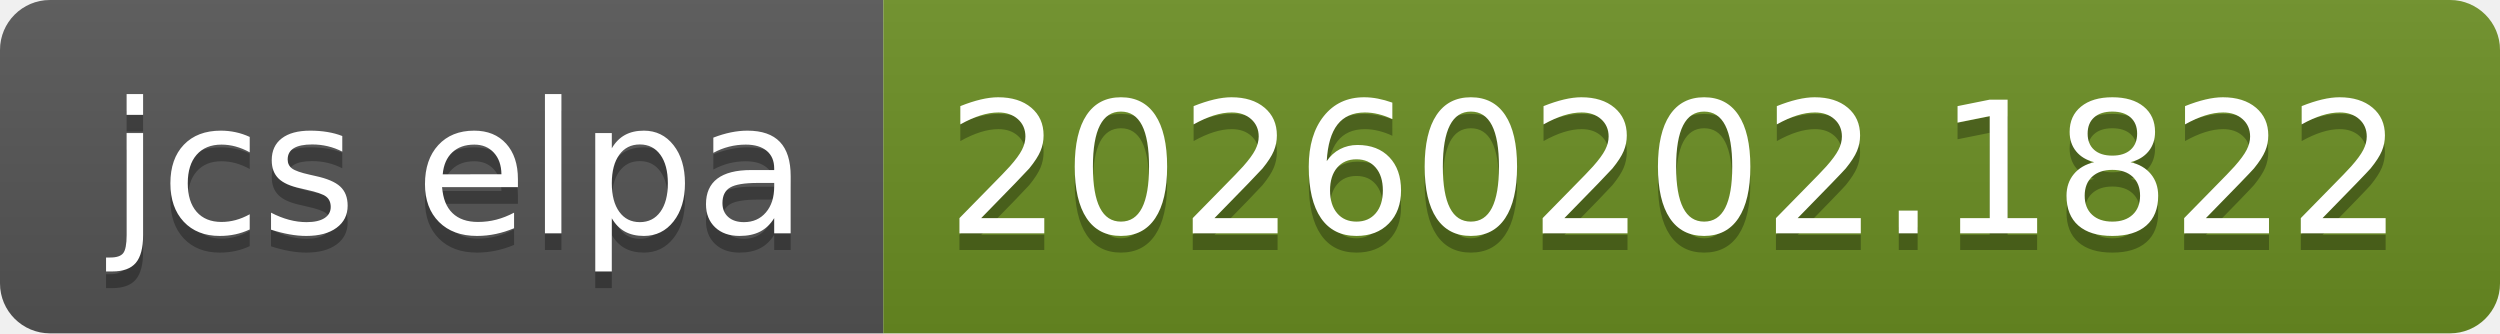
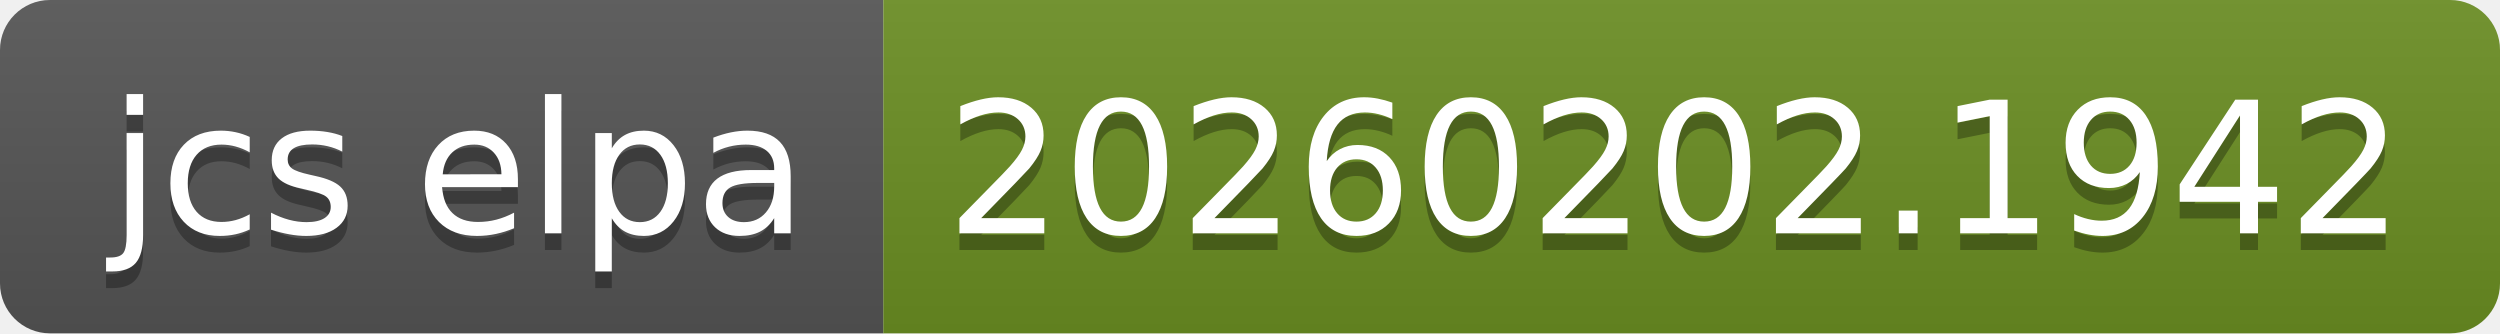
- <svg xmlns="http://www.w3.org/2000/svg" width="150" height="20" role="img" aria-label="jcs elpa: 20260202.1822">
+ <svg xmlns="http://www.w3.org/2000/svg" width="150" height="20" role="img" aria-label="jcs elpa: 20260202.1942">
  <linearGradient id="s" x2="0" y2="100%">
    <stop offset="0" stop-color="#bbb" stop-opacity=".1" />
    <stop offset="1" stop-opacity=".1" />
  </linearGradient>
  <clipPath id="r">
    <rect width="150" height="20" rx="3" fill="#fff" />
  </clipPath>
  <g clip-path="url(#r)">
    <rect width="53" height="20" fill="#555" />
    <rect x="53" width="97" height="20" fill="#6b8e23" />
    <rect width="150" height="20" fill="url(#s)" />
  </g>
  <g fill="#fff" text-anchor="middle" font-family="Verdana,Geneva,DejaVu Sans,sans-serif" text-rendering="geometricPrecision" font-size="110">
    <text aria-hidden="true" x="275" y="150" fill="#010101" fill-opacity=".3" transform="scale(.1)" textLength="430">jcs elpa</text>
    <text x="275" y="140" transform="scale(.1)" fill="#fff" textLength="430">jcs elpa</text>
-     <text aria-hidden="true" x="1005" y="150" fill="#010101" fill-opacity=".3" transform="scale(.1)" textLength="870">20260202.1822</text>
-     <text x="1005" y="140" transform="scale(.1)" fill="#fff" textLength="870">20260202.1822</text>
+     <text aria-hidden="true" x="1005" y="150" fill="#010101" fill-opacity=".3" transform="scale(.1)" textLength="870">20260202.1942</text>
+     <text x="1005" y="140" transform="scale(.1)" fill="#fff" textLength="870">20260202.1942</text>
  </g>
</svg>
